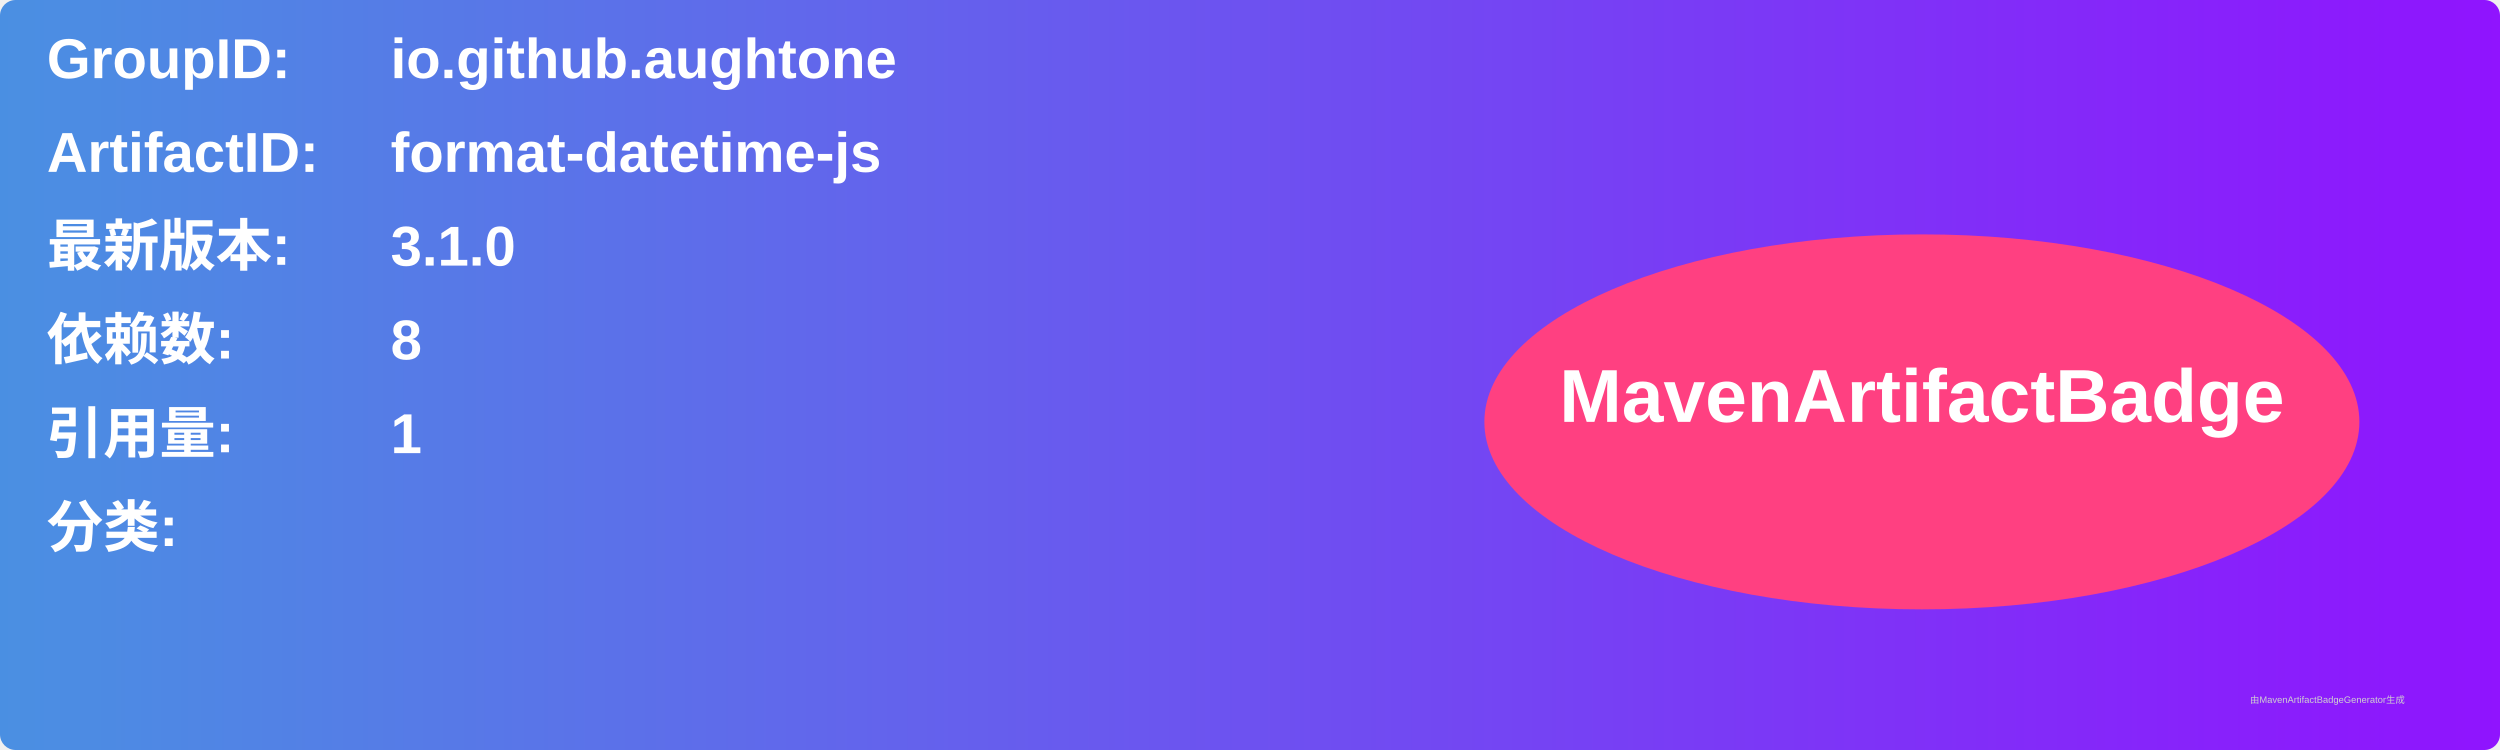
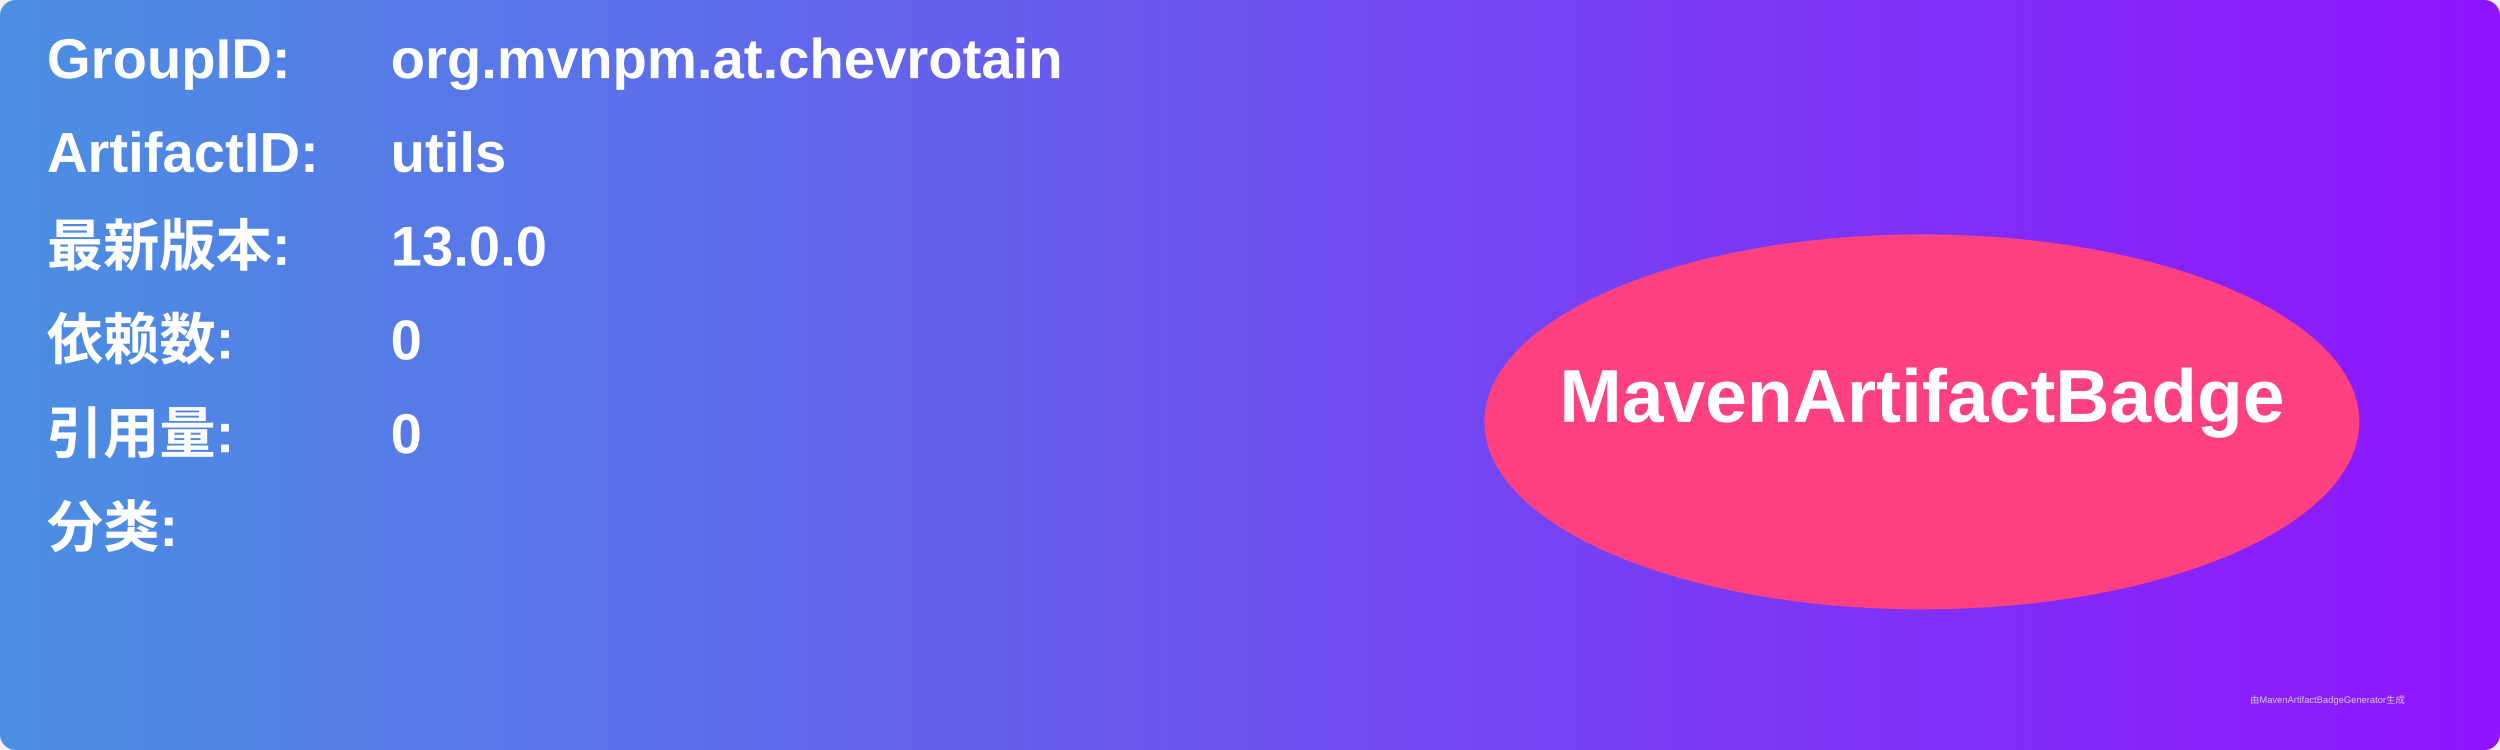
<svg xmlns="http://www.w3.org/2000/svg" width="800" height="240" viewBox="0 0 800 240">
  <linearGradient id="grad" x1="0%" y1="0%" x2="100%" y2="0%">
    <stop offset="0%" stop-color="#4a90e2" />
    <stop offset="100%" stop-color="#9013fe" />
  </linearGradient>
  <rect width="100%" height="100%" rx="5" ry="5" fill="url(#grad)" />
  <g transform="translate(15, 15)">
    <text x="0" y="10" font-family="Arial" font-size="18" fill="white" font-weight="bold" width="260">GroupID:</text>
-     <text x="110" y="10" font-family="Arial" font-size="18" fill="white" font-weight="bold" width="460">io.github.aughtone</text>
+     <text x="110" y="10" font-family="Arial" font-size="18" fill="white" font-weight="bold" width="460">org.mvnpm.at.chevrotain</text>
    <text x="0" y="40" font-family="Arial" font-size="18" fill="white" font-weight="bold" width="260">ArtifactID:</text>
-     <text x="110" y="40" font-family="Arial" font-size="18" fill="white" font-weight="bold" width="460">format-datetime-js</text>
+     <text x="110" y="40" font-family="Arial" font-size="18" fill="white" font-weight="bold" width="460">utils</text>
    <text x="0" y="70" font-family="Arial" font-size="18" fill="white" font-weight="bold">最新版本:</text>
    <text x="110" y="70" font-family="Arial" font-size="18" fill="white" font-weight="bold">
-       <tspan font-weight="bold">3.1.0</tspan>
+       <tspan font-weight="bold">13.0.0</tspan>
    </text>
    <text x="0" y="100" font-family="Arial" font-size="18" fill="white" font-weight="bold">依赖数: </text>
    <text x="110" y="100" font-family="Arial" font-size="18" fill="white">
-       <tspan font-weight="bold">8</tspan>
+       <tspan font-weight="bold">0</tspan>
    </text>
    <text x="0" y="130" font-family="Arial" font-size="18" fill="white" font-weight="bold">引用量: </text>
    <text x="110" y="130" font-family="Arial" font-size="18" fill="white">
-       <tspan font-weight="bold">1</tspan>
+       <tspan font-weight="bold">0</tspan>
    </text>
    <text x="0" y="160" font-family="Arial" font-size="18" fill="white" font-weight="bold">分类:</text>
    <text x="10" y="190" font-family="Arial" font-size="10" fill="white">
      <tspan font-weight="bold" />
    </text>
    <ellipse cx="600" cy="120" rx="140" ry="60" fill="#ff4081" />
    <text x="600" y="120" text-anchor="middle" font-family="Arial" font-size="24" fill="white" font-weight="bold">MavenArtifactBadge</text>
  </g>
  <text x="720" y="225" font-family="Arial" font-size="3" fill="#d0d0d0">由MavenArtifactBadgeGenerator生成</text>
</svg>
